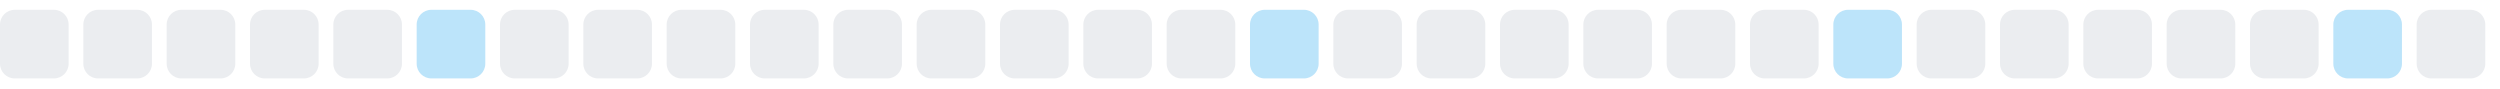
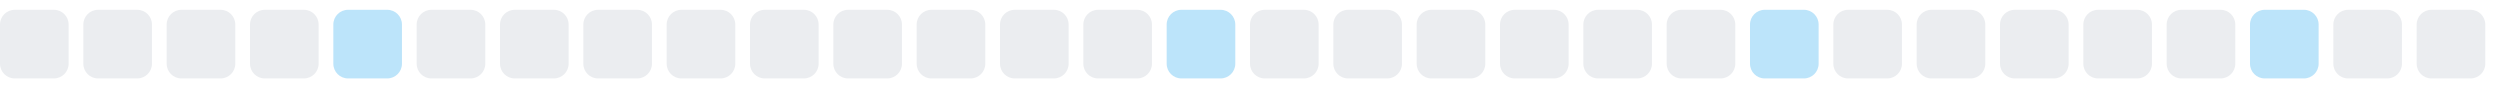
<svg xmlns="http://www.w3.org/2000/svg" width="255" height="9">
  <style>
        .level0 { fill: #ebedf0; }
        .level1 { fill: #bce4fa; }
        .level2 { fill: #75c7f7; }
        .level3 { fill: #30a9f2; }
        .level4 { fill: #008ee6; }
        @media (prefers-color-scheme: dark) {
          .level0 { fill: #161b22; }
          .level1 { fill: #0b3b5c; }
          .level2 { fill: #0a6299; }
          .level3 { fill: #008ee6; }
          .level4 { fill: #5bc4ff; }
        }
      </style>
  <rect x="0.0" y="1" width="7" height="7" rx="1.5" ry="1.5" class="level0" />
  <rect x="8.5" y="1" width="7" height="7" rx="1.5" ry="1.5" class="level0" />
  <rect x="17.0" y="1" width="7" height="7" rx="1.5" ry="1.5" class="level0" />
  <rect x="25.5" y="1" width="7" height="7" rx="1.5" ry="1.5" class="level0" />
-   <rect x="34.0" y="1" width="7" height="7" rx="1.5" ry="1.5" class="level0" />
-   <rect x="42.5" y="1" width="7" height="7" rx="1.5" ry="1.5" class="level1" />
+   <rect x="34.0" y="1" width="7" height="7" rx="1.5" ry="1.5" class="level1" />
+   <rect x="42.5" y="1" width="7" height="7" rx="1.5" ry="1.5" class="level0" />
  <rect x="51.0" y="1" width="7" height="7" rx="1.5" ry="1.5" class="level0" />
  <rect x="59.5" y="1" width="7" height="7" rx="1.5" ry="1.5" class="level0" />
  <rect x="68.0" y="1" width="7" height="7" rx="1.5" ry="1.5" class="level0" />
  <rect x="76.5" y="1" width="7" height="7" rx="1.5" ry="1.5" class="level0" />
  <rect x="85.0" y="1" width="7" height="7" rx="1.5" ry="1.5" class="level0" />
  <rect x="93.5" y="1" width="7" height="7" rx="1.5" ry="1.5" class="level0" />
  <rect x="102.0" y="1" width="7" height="7" rx="1.5" ry="1.5" class="level0" />
  <rect x="110.5" y="1" width="7" height="7" rx="1.5" ry="1.5" class="level0" />
-   <rect x="119.0" y="1" width="7" height="7" rx="1.5" ry="1.5" class="level0" />
-   <rect x="127.5" y="1" width="7" height="7" rx="1.5" ry="1.5" class="level1" />
+   <rect x="119.0" y="1" width="7" height="7" rx="1.5" ry="1.5" class="level1" />
+   <rect x="127.5" y="1" width="7" height="7" rx="1.5" ry="1.5" class="level0" />
  <rect x="136.0" y="1" width="7" height="7" rx="1.5" ry="1.5" class="level0" />
  <rect x="144.5" y="1" width="7" height="7" rx="1.5" ry="1.5" class="level0" />
  <rect x="153.0" y="1" width="7" height="7" rx="1.5" ry="1.5" class="level0" />
  <rect x="161.5" y="1" width="7" height="7" rx="1.5" ry="1.5" class="level0" />
  <rect x="170.0" y="1" width="7" height="7" rx="1.5" ry="1.5" class="level0" />
-   <rect x="178.5" y="1" width="7" height="7" rx="1.5" ry="1.5" class="level0" />
-   <rect x="187.0" y="1" width="7" height="7" rx="1.5" ry="1.5" class="level1" />
+   <rect x="178.5" y="1" width="7" height="7" rx="1.5" ry="1.5" class="level1" />
+   <rect x="187.0" y="1" width="7" height="7" rx="1.5" ry="1.5" class="level0" />
  <rect x="195.5" y="1" width="7" height="7" rx="1.5" ry="1.5" class="level0" />
  <rect x="204.0" y="1" width="7" height="7" rx="1.5" ry="1.5" class="level0" />
  <rect x="212.5" y="1" width="7" height="7" rx="1.5" ry="1.5" class="level0" />
  <rect x="221.0" y="1" width="7" height="7" rx="1.5" ry="1.5" class="level0" />
-   <rect x="229.5" y="1" width="7" height="7" rx="1.5" ry="1.5" class="level0" />
-   <rect x="238.0" y="1" width="7" height="7" rx="1.5" ry="1.5" class="level1" />
+   <rect x="229.5" y="1" width="7" height="7" rx="1.5" ry="1.5" class="level1" />
+   <rect x="238.0" y="1" width="7" height="7" rx="1.5" ry="1.5" class="level0" />
  <rect x="246.5" y="1" width="7" height="7" rx="1.5" ry="1.5" class="level0" />
</svg>
